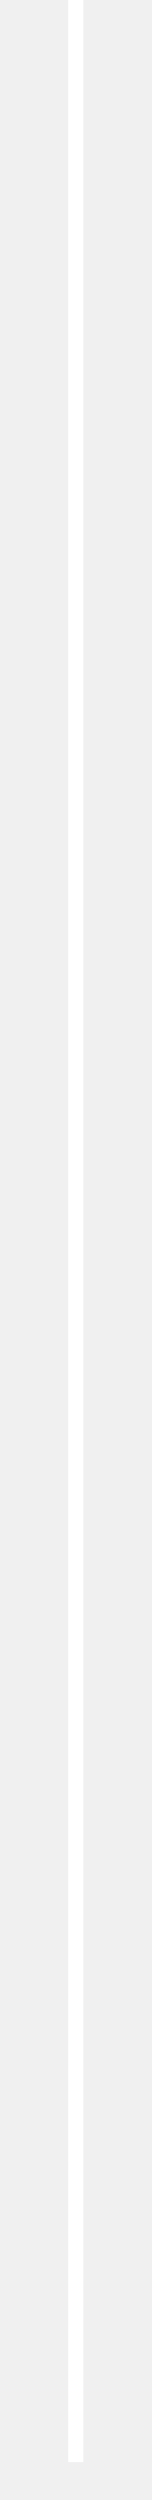
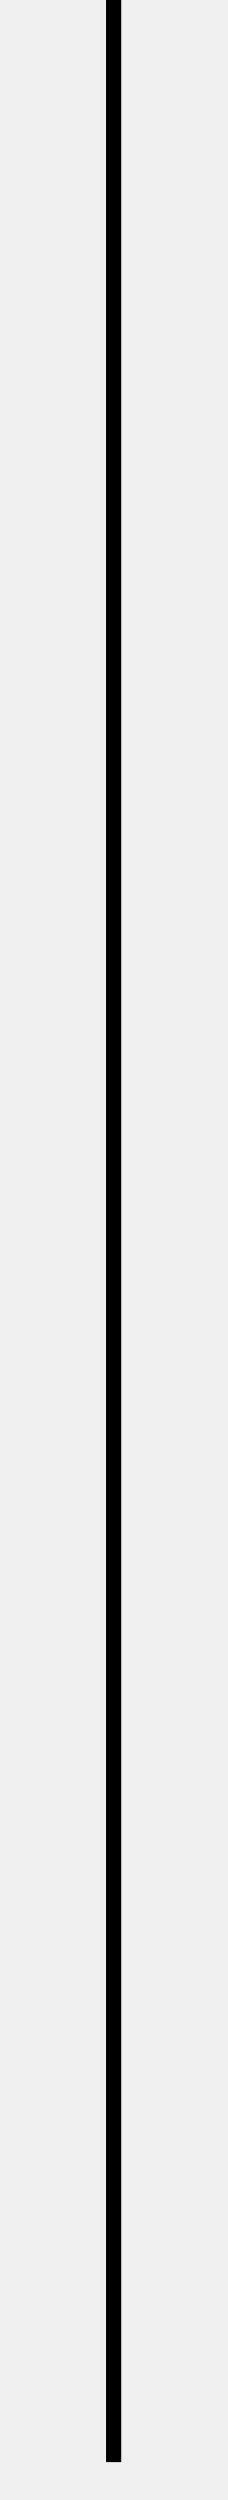
- <svg xmlns="http://www.w3.org/2000/svg" width="2" height="33" viewBox="0 0 2 33" fill="none">
-   <path d="M1 32.5L1 0" stroke="white" stroke-width="0.2" />
+ <svg xmlns="http://www.w3.org/2000/svg" width="3" height="33" viewBox="0 0 2 33" fill="black">
+   <path d="M1 32.5L1 0" stroke="black" stroke-width="0.2" />
</svg>
